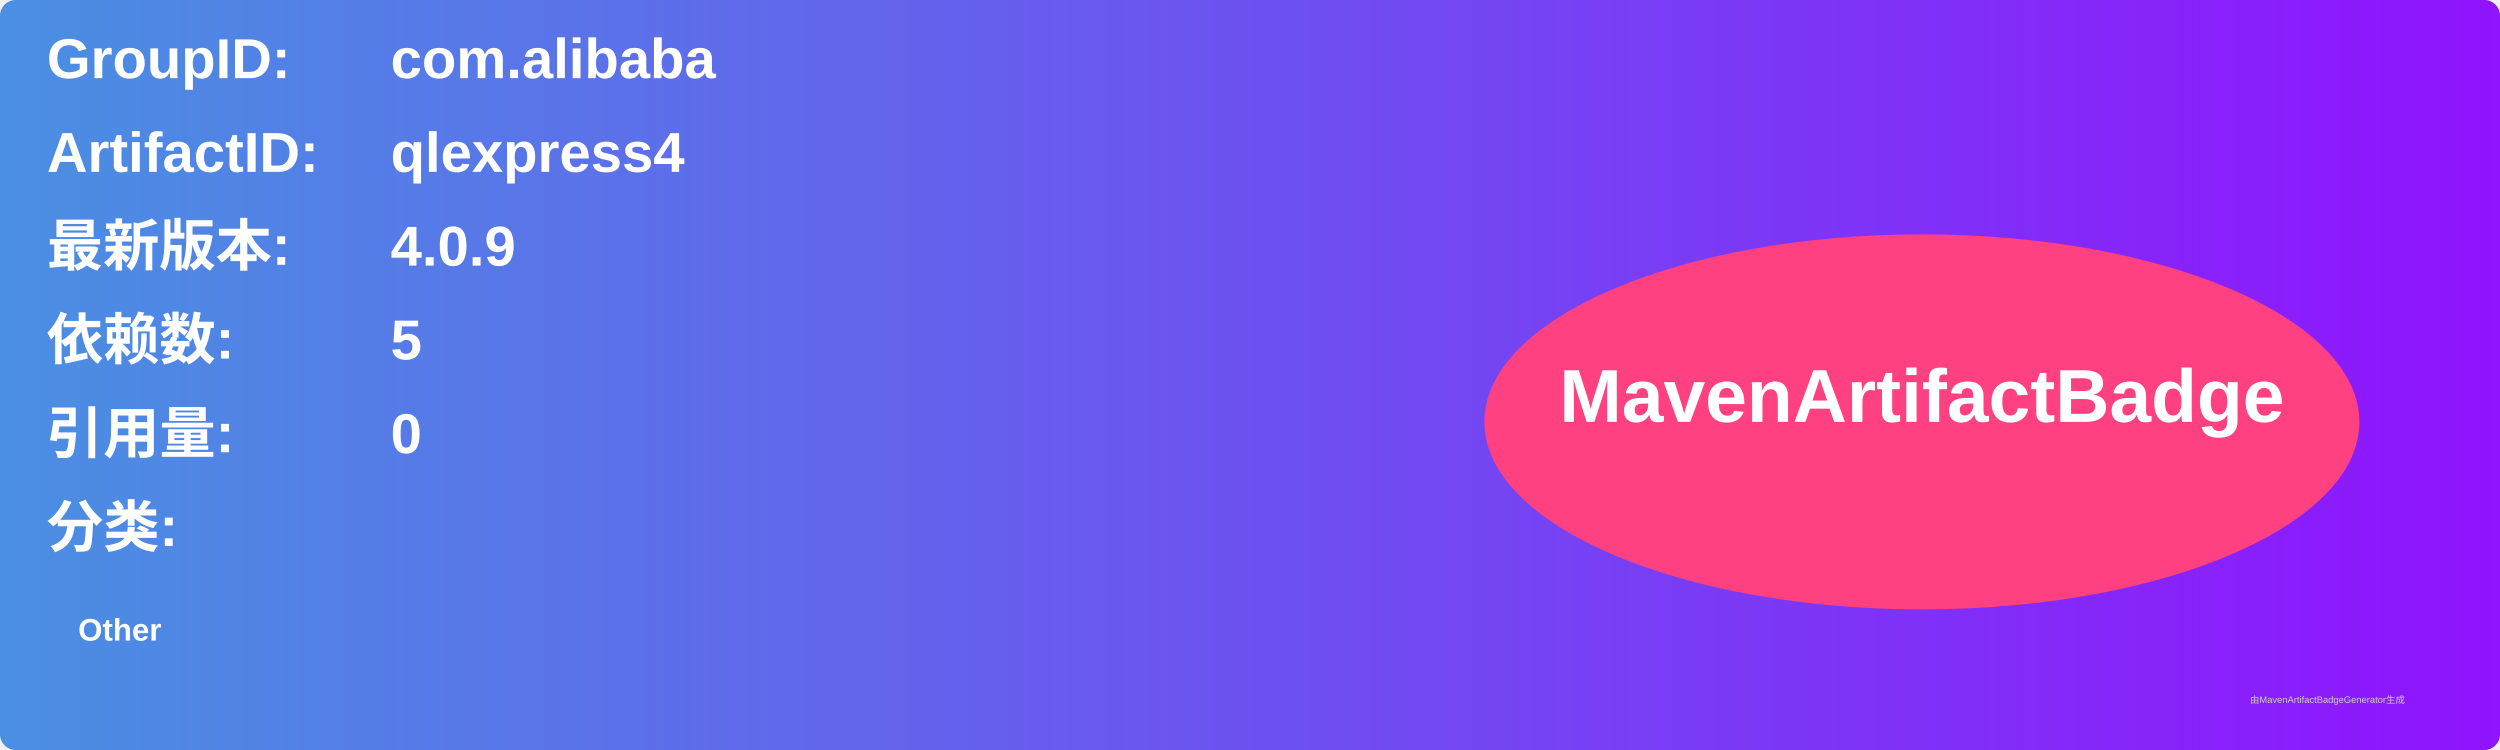
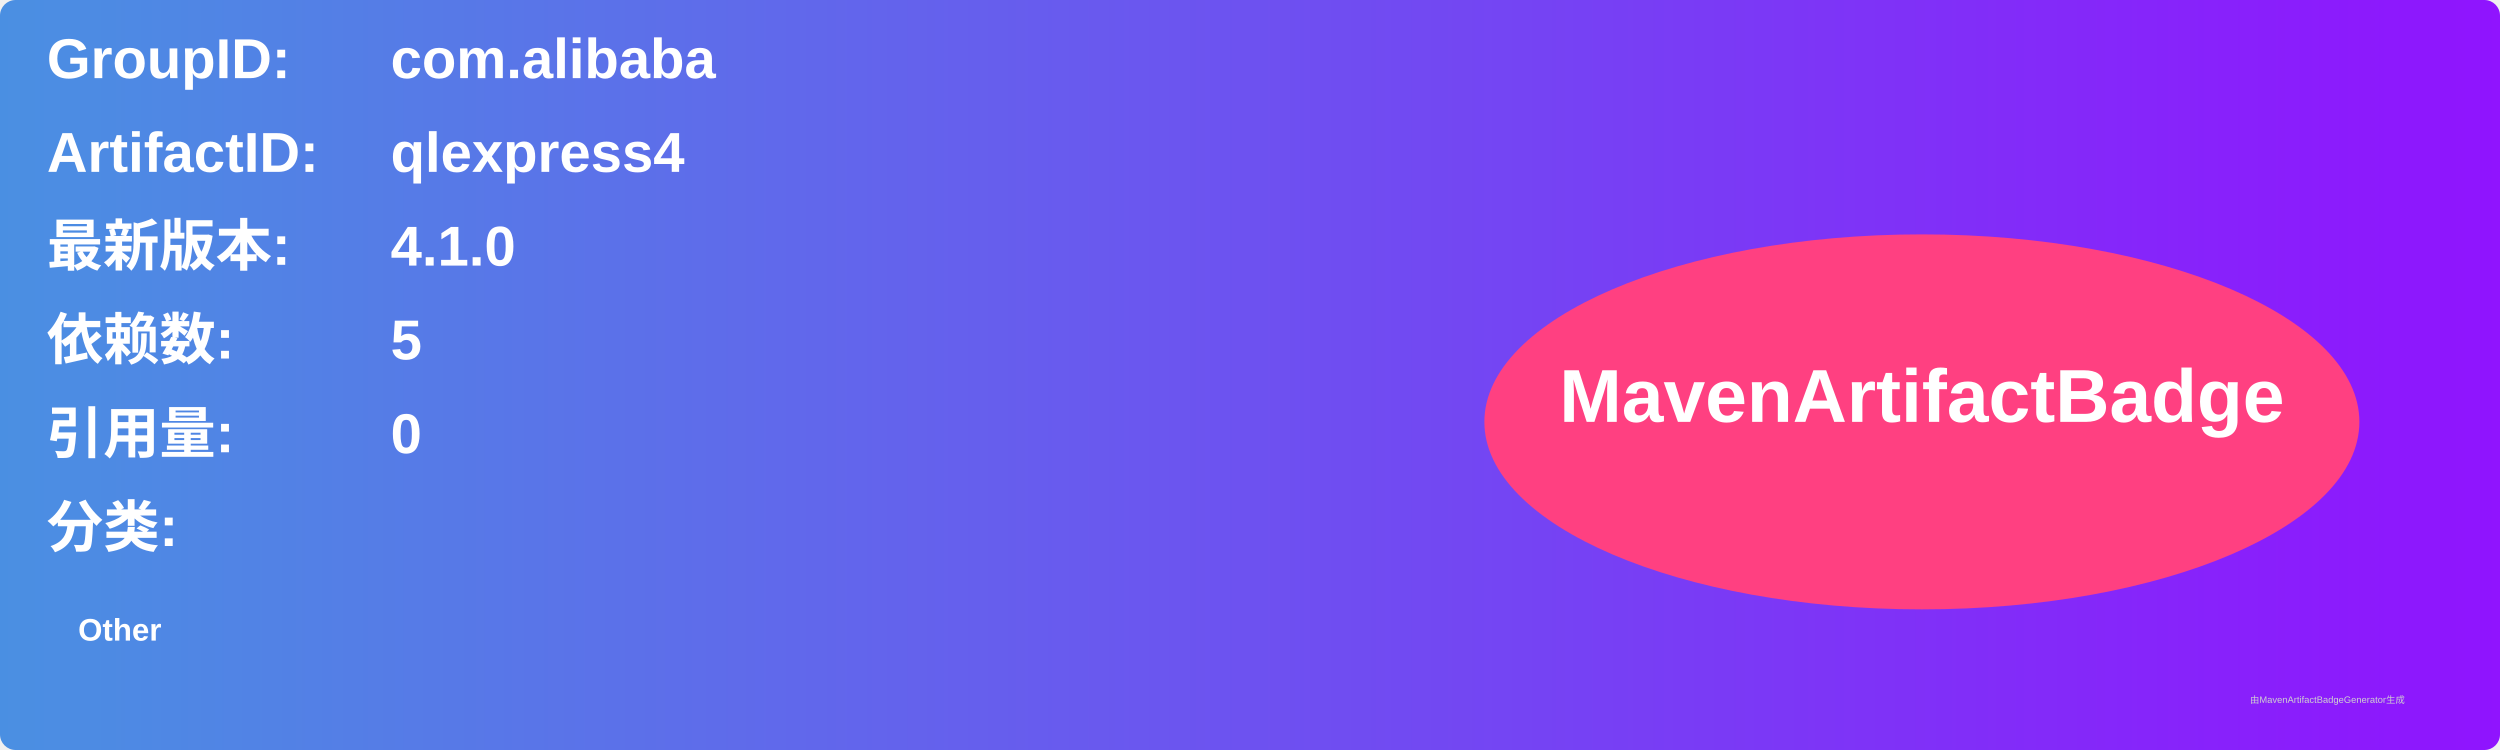
<svg xmlns="http://www.w3.org/2000/svg" width="800" height="240" viewBox="0 0 800 240">
  <linearGradient id="grad" x1="0%" y1="0%" x2="100%" y2="0%">
    <stop offset="0%" stop-color="#4a90e2" />
    <stop offset="100%" stop-color="#9013fe" />
  </linearGradient>
  <rect width="100%" height="100%" rx="5" ry="5" fill="url(#grad)" />
  <g transform="translate(15, 15)">
    <text x="0" y="10" font-family="Arial" font-size="18" fill="white" font-weight="bold" width="260">GroupID:</text>
    <text x="110" y="10" font-family="Arial" font-size="18" fill="white" font-weight="bold" width="460">com.alibaba</text>
    <text x="0" y="40" font-family="Arial" font-size="18" fill="white" font-weight="bold" width="260">ArtifactID:</text>
    <text x="110" y="40" font-family="Arial" font-size="18" fill="white" font-weight="bold" width="460">qlexpress4</text>
    <text x="0" y="70" font-family="Arial" font-size="18" fill="white" font-weight="bold">最新版本:</text>
    <text x="110" y="70" font-family="Arial" font-size="18" fill="white" font-weight="bold">
-       <tspan font-weight="bold">4.0.9</tspan>
+       <tspan font-weight="bold">4.1.0</tspan>
    </text>
    <text x="0" y="100" font-family="Arial" font-size="18" fill="white" font-weight="bold">依赖数: </text>
    <text x="110" y="100" font-family="Arial" font-size="18" fill="white">
      <tspan font-weight="bold">5</tspan>
    </text>
    <text x="0" y="130" font-family="Arial" font-size="18" fill="white" font-weight="bold">引用量: </text>
    <text x="110" y="130" font-family="Arial" font-size="18" fill="white">
      <tspan font-weight="bold">0</tspan>
    </text>
    <text x="0" y="160" font-family="Arial" font-size="18" fill="white" font-weight="bold">分类:</text>
    <text x="10" y="190" font-family="Arial" font-size="10" fill="white">
      <tspan font-weight="bold">Other</tspan>
    </text>
    <ellipse cx="600" cy="120" rx="140" ry="60" fill="#ff4081" />
    <text x="600" y="120" text-anchor="middle" font-family="Arial" font-size="24" fill="white" font-weight="bold">MavenArtifactBadge</text>
  </g>
  <text x="720" y="225" font-family="Arial" font-size="3" fill="#d0d0d0">由MavenArtifactBadgeGenerator生成</text>
</svg>
